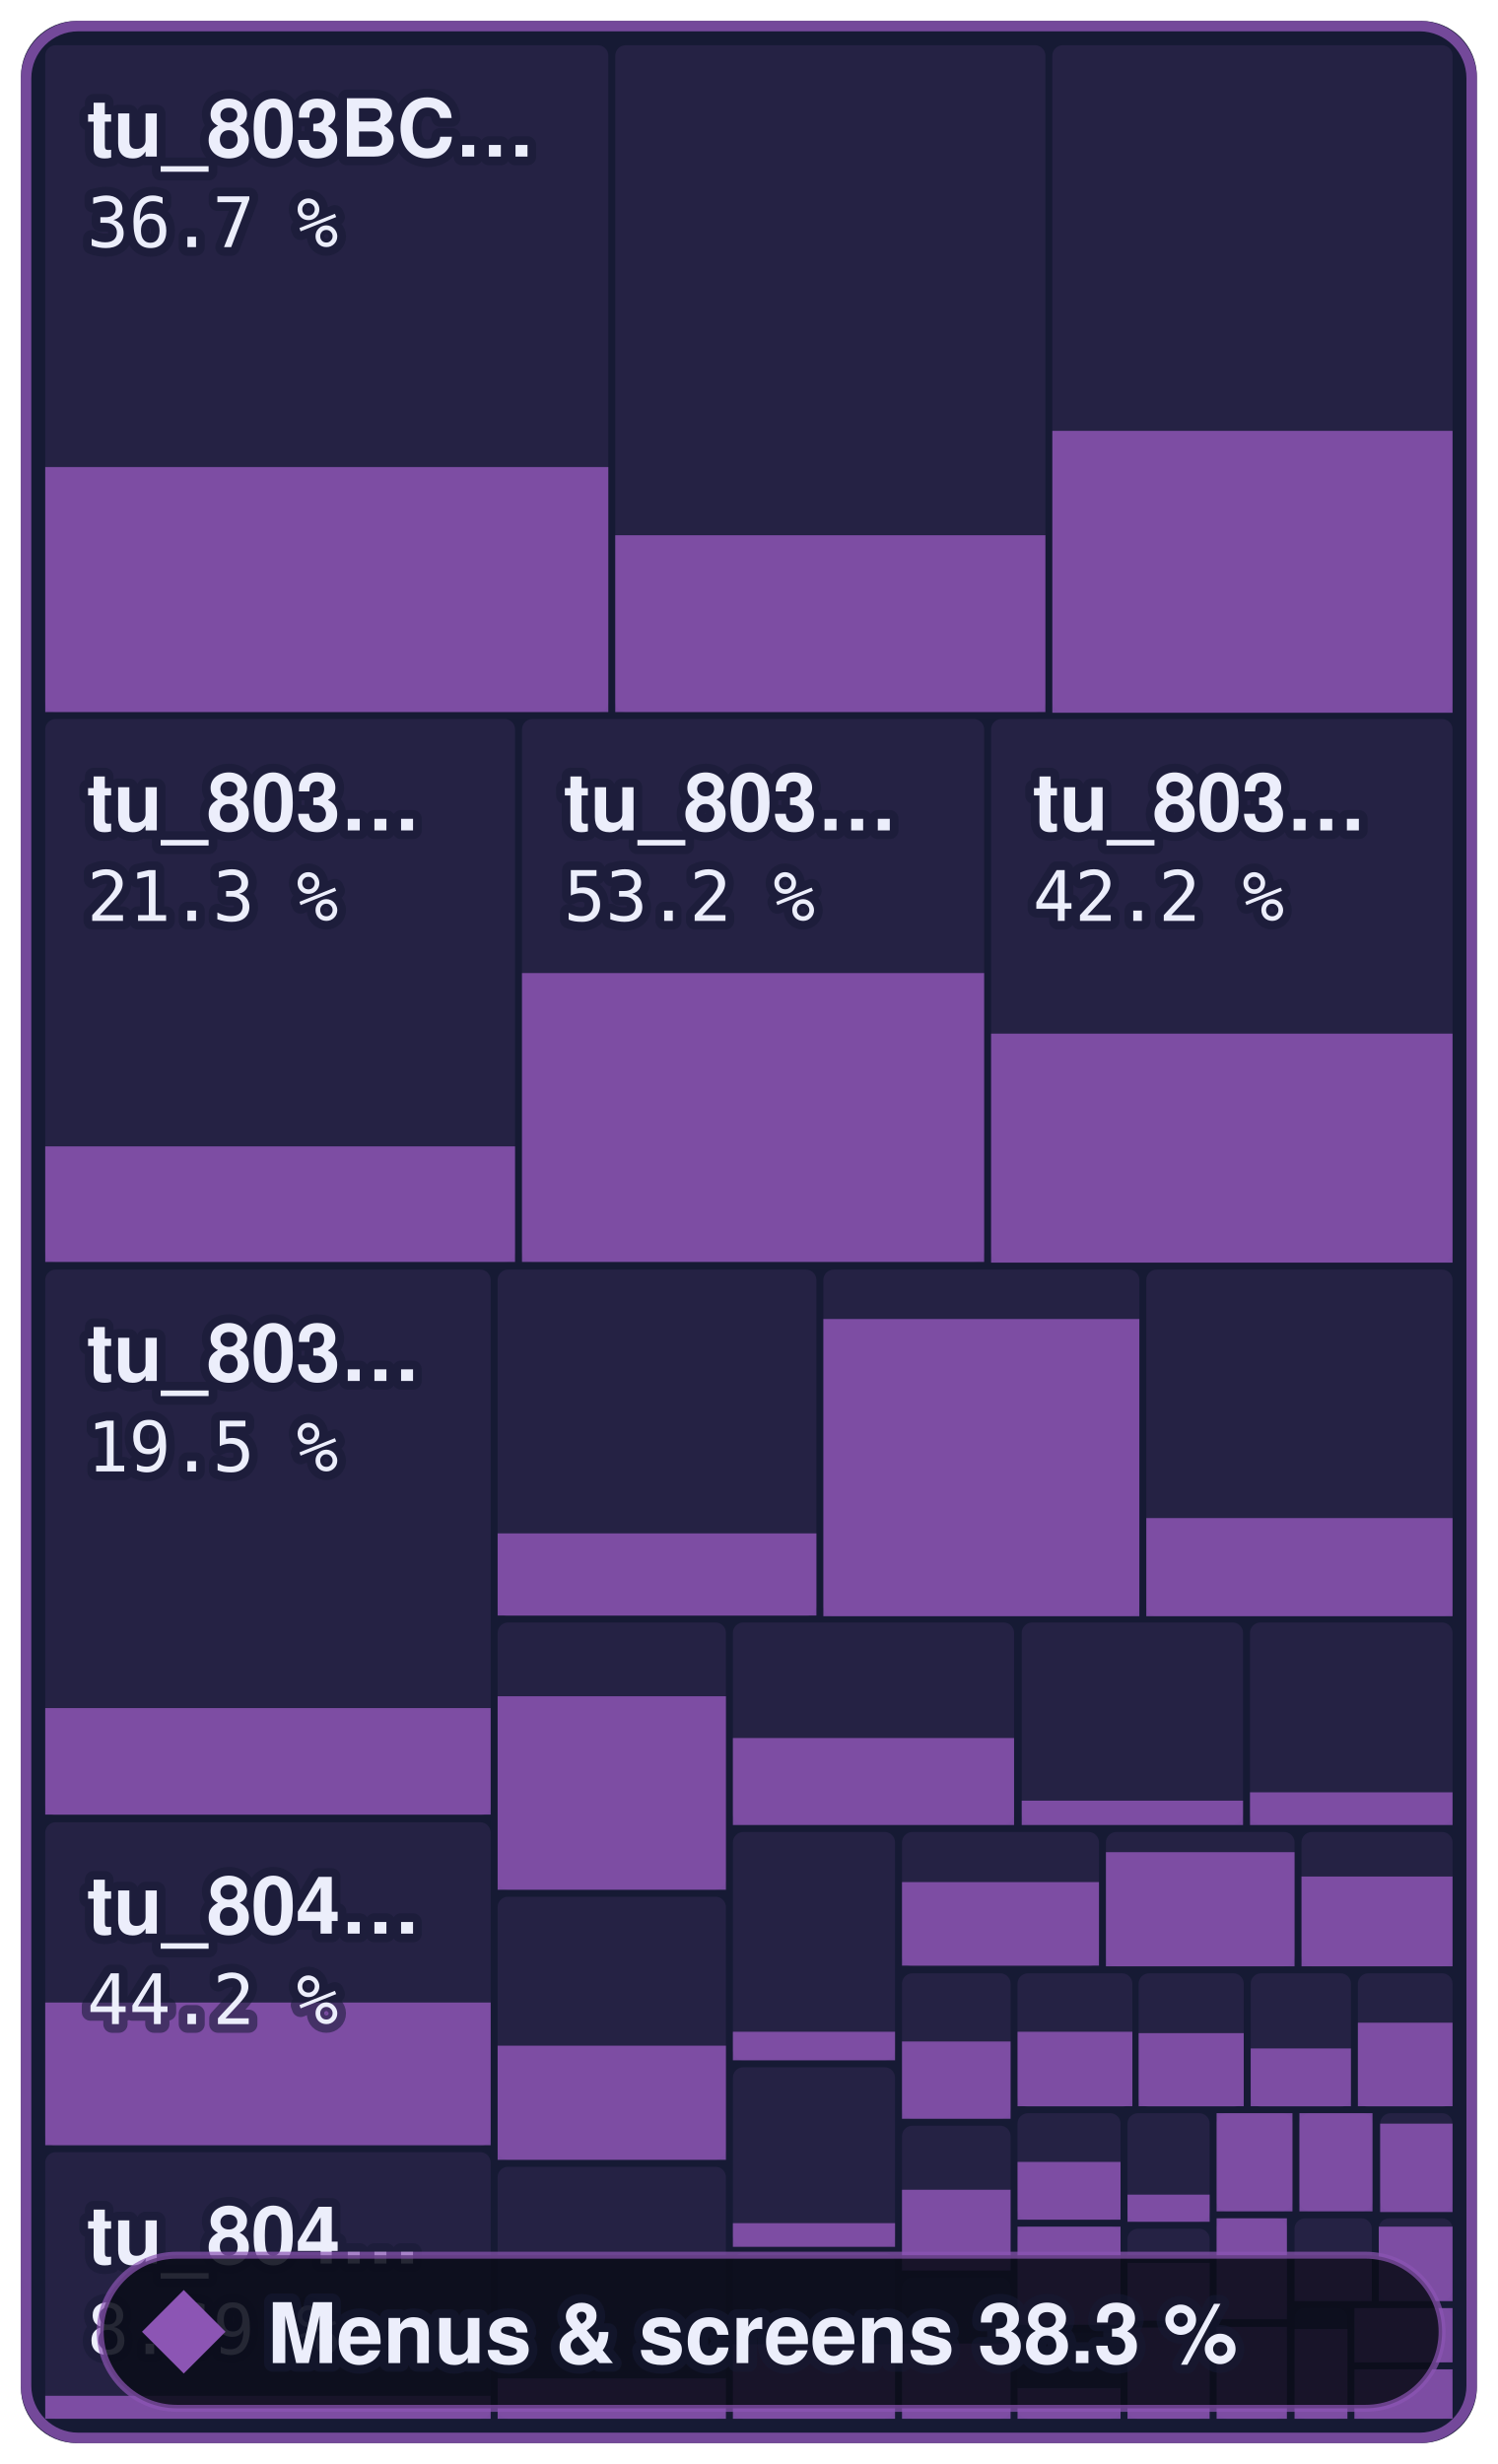
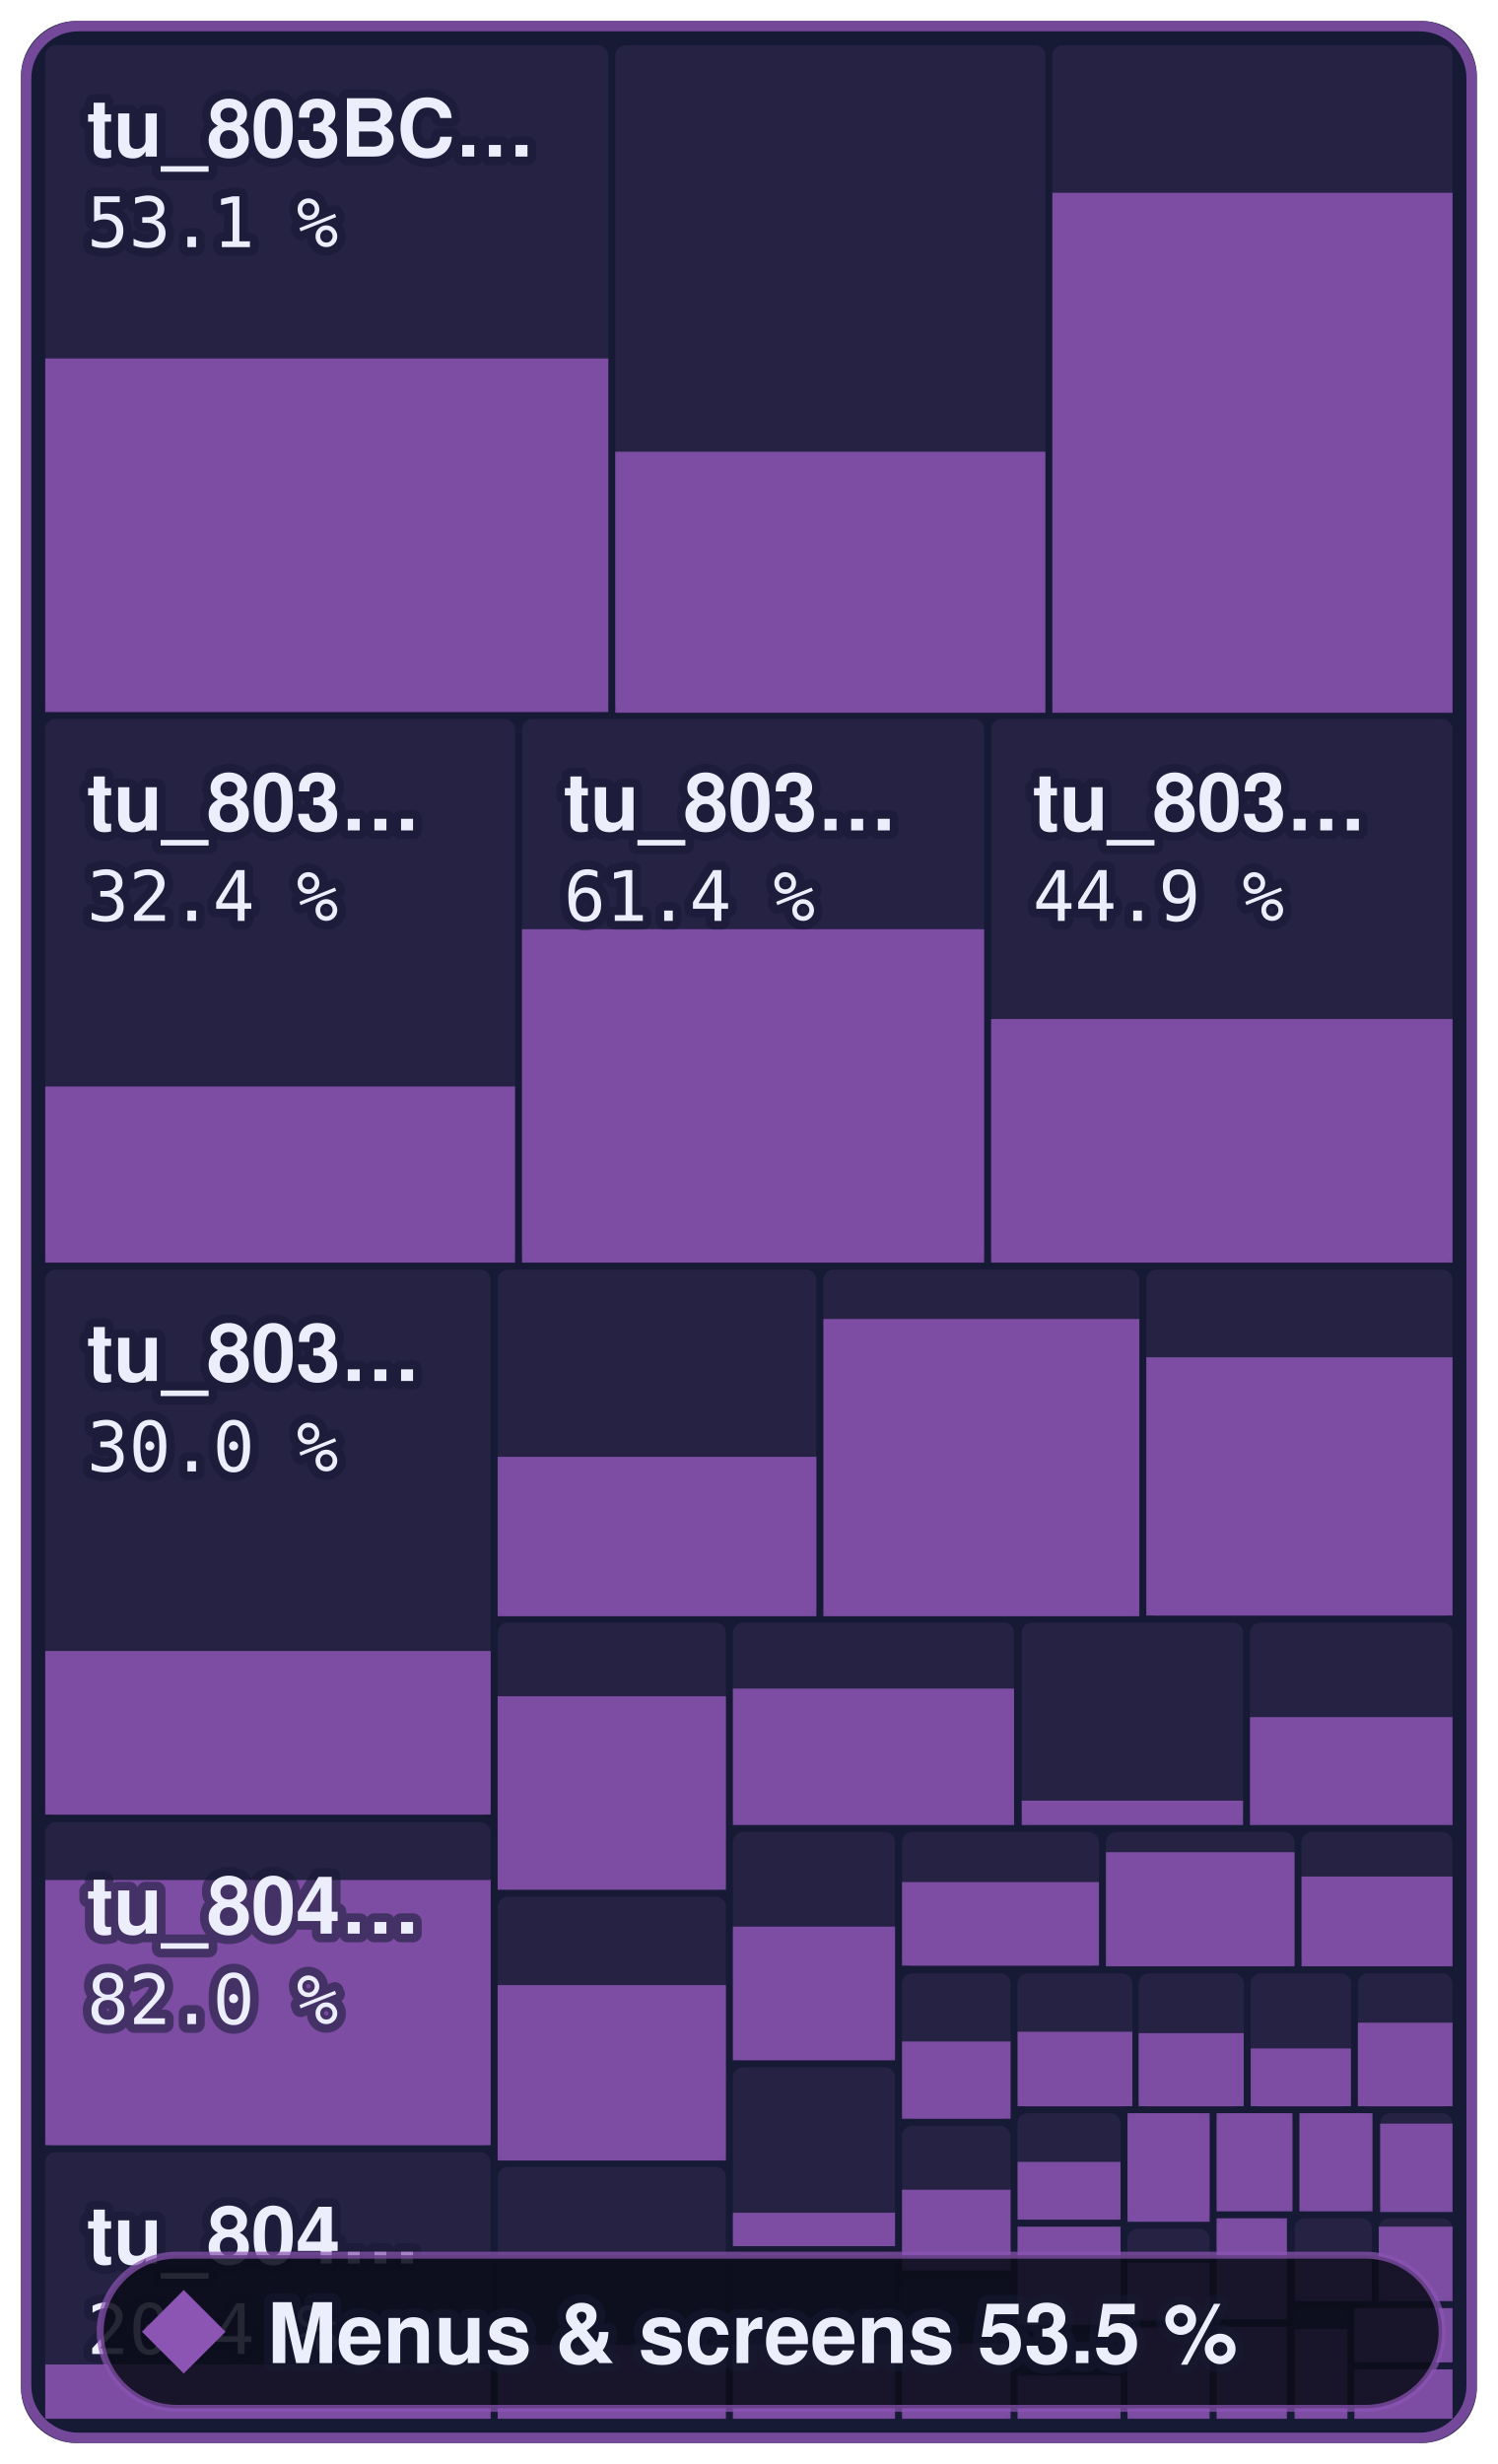
- <svg xmlns="http://www.w3.org/2000/svg" width="215.2" height="354" viewBox="0 0 215.2 354" role="img" aria-label="Menus &amp; screens: 38.3 % of 801,312 bytes of code matched, 602 of 863 functions">
+ <svg xmlns="http://www.w3.org/2000/svg" width="215.2" height="354" viewBox="0 0 215.2 354" role="img" aria-label="Menus &amp; screens: 53.5 % of 801,312 bytes of code matched, 699 of 863 functions">
  <style>text { font-family: -apple-system, BlinkMacSystemFont, 'Segoe UI', Helvetica, Arial, sans-serif; } .mono { font-family: ui-monospace, SFMono-Regular, 'SF Mono', Menlo, Consolas, monospace; } text { paint-order: stroke; stroke: #161a34; stroke-opacity: 0.55; stroke-width: 2.5px; stroke-linejoin: round; } .rise { transform-box: fill-box; transform-origin: 50% 100%; animation: rise 1.6s cubic-bezier(.2,.8,.2,1) .2s both; } @keyframes rise { from { transform: scaleY(0); } } @media (prefers-reduced-motion: reduce) { * { animation: none !important; } }</style>
  <rect x="3" y="3" width="209.2" height="348" rx="8" fill="#161a34" />
  <rect x="6.5" y="6.5" width="80.9" height="95.8" rx="1.5" fill="#8c55b4" fill-opacity="0.13" />
-   <rect class="rise" x="6.5" y="67.1" width="80.9" height="35.2" fill="#8c55b4" fill-opacity="0.85" />
+   <rect class="rise" x="6.5" y="51.5" width="80.9" height="50.8" fill="#8c55b4" fill-opacity="0.85" />
  <rect x="88.4" y="6.5" width="61.8" height="95.8" rx="1.5" fill="#8c55b4" fill-opacity="0.13" />
-   <rect class="rise" x="88.4" y="76.9" width="61.8" height="25.4" fill="#8c55b4" fill-opacity="0.85" />
+   <rect class="rise" x="88.4" y="64.9" width="61.8" height="37.5" fill="#8c55b4" fill-opacity="0.85" />
  <rect x="151.2" y="6.5" width="57.5" height="95.8" rx="1.5" fill="#8c55b4" fill-opacity="0.13" />
-   <rect class="rise" x="151.2" y="61.9" width="57.5" height="40.5" fill="#8c55b4" fill-opacity="0.85" />
+   <rect class="rise" x="151.2" y="27.7" width="57.5" height="74.7" fill="#8c55b4" fill-opacity="0.85" />
  <rect x="6.5" y="103.3" width="67.5" height="78.0" rx="1.5" fill="#8c55b4" fill-opacity="0.13" />
-   <rect class="rise" x="6.5" y="164.7" width="67.5" height="16.6" fill="#8c55b4" fill-opacity="0.85" />
+   <rect class="rise" x="6.5" y="156.1" width="67.5" height="25.3" fill="#8c55b4" fill-opacity="0.85" />
  <rect x="75.0" y="103.3" width="66.4" height="78.0" rx="1.5" fill="#8c55b4" fill-opacity="0.13" />
-   <rect class="rise" x="75.0" y="139.8" width="66.4" height="41.5" fill="#8c55b4" fill-opacity="0.85" />
+   <rect class="rise" x="75.0" y="133.5" width="66.4" height="47.9" fill="#8c55b4" fill-opacity="0.85" />
  <rect x="142.4" y="103.3" width="66.3" height="78.0" rx="1.5" fill="#8c55b4" fill-opacity="0.13" />
-   <rect class="rise" x="142.4" y="148.5" width="66.3" height="32.9" fill="#8c55b4" fill-opacity="0.85" />
+   <rect class="rise" x="142.4" y="146.4" width="66.3" height="35.0" fill="#8c55b4" fill-opacity="0.85" />
  <rect x="6.5" y="182.4" width="64.0" height="78.4" rx="1.5" fill="#8c55b4" fill-opacity="0.13" />
-   <rect class="rise" x="6.5" y="245.4" width="64.0" height="15.3" fill="#8c55b4" fill-opacity="0.85" />
+   <rect class="rise" x="6.5" y="237.2" width="64.0" height="23.5" fill="#8c55b4" fill-opacity="0.85" />
  <rect x="6.5" y="261.8" width="64.0" height="46.5" rx="1.5" fill="#8c55b4" fill-opacity="0.13" />
-   <rect class="rise" x="6.5" y="287.7" width="64.0" height="20.5" fill="#8c55b4" fill-opacity="0.85" />
+   <rect class="rise" x="6.5" y="270.1" width="64.0" height="38.1" fill="#8c55b4" fill-opacity="0.85" />
  <rect x="6.5" y="309.2" width="64.0" height="38.3" rx="1.5" fill="#8c55b4" fill-opacity="0.13" />
-   <rect class="rise" x="6.5" y="344.2" width="64.0" height="3.3" fill="#8c55b4" fill-opacity="0.85" />
+   <rect class="rise" x="6.5" y="339.7" width="64.0" height="7.8" fill="#8c55b4" fill-opacity="0.85" />
  <rect x="71.5" y="182.4" width="45.8" height="49.8" rx="1.5" fill="#8c55b4" fill-opacity="0.13" />
-   <rect class="rise" x="71.5" y="220.3" width="45.8" height="11.8" fill="#8c55b4" fill-opacity="0.85" />
+   <rect class="rise" x="71.5" y="209.3" width="45.8" height="22.9" fill="#8c55b4" fill-opacity="0.85" />
  <rect x="118.3" y="182.4" width="45.4" height="49.8" rx="1.5" fill="#8c55b4" fill-opacity="0.13" />
  <rect class="rise" x="118.3" y="189.5" width="45.4" height="42.7" fill="#8c55b4" fill-opacity="0.85" />
  <rect x="164.7" y="182.4" width="44.0" height="49.8" rx="1.5" fill="#8c55b4" fill-opacity="0.13" />
-   <rect class="rise" x="164.7" y="218.1" width="44.0" height="14.1" fill="#8c55b4" fill-opacity="0.85" />
+   <rect class="rise" x="164.7" y="195.0" width="44.0" height="37.1" fill="#8c55b4" fill-opacity="0.85" />
  <rect x="71.5" y="233.1" width="32.8" height="38.4" rx="1.5" fill="#8c55b4" fill-opacity="0.13" />
  <rect class="rise" x="71.5" y="243.7" width="32.8" height="27.8" fill="#8c55b4" fill-opacity="0.85" />
  <rect x="71.5" y="272.5" width="32.8" height="37.8" rx="1.5" fill="#8c55b4" fill-opacity="0.13" />
-   <rect class="rise" x="71.5" y="293.9" width="32.8" height="16.4" fill="#8c55b4" fill-opacity="0.85" />
+   <rect class="rise" x="71.5" y="285.2" width="32.8" height="25.2" fill="#8c55b4" fill-opacity="0.85" />
  <rect x="71.5" y="311.3" width="32.8" height="36.2" rx="1.5" fill="#8c55b4" fill-opacity="0.13" />
-   <rect class="rise" x="71.5" y="341.7" width="32.8" height="5.8" fill="#8c55b4" fill-opacity="0.85" />
+   <rect class="rise" x="71.5" y="336.9" width="32.8" height="10.6" fill="#8c55b4" fill-opacity="0.85" />
  <rect x="105.3" y="233.1" width="40.4" height="29.0" rx="1.5" fill="#8c55b4" fill-opacity="0.13" />
-   <rect class="rise" x="105.3" y="249.7" width="40.4" height="12.5" fill="#8c55b4" fill-opacity="0.85" />
+   <rect class="rise" x="105.3" y="242.6" width="40.4" height="19.6" fill="#8c55b4" fill-opacity="0.85" />
  <rect x="146.8" y="233.1" width="31.8" height="29.0" rx="1.5" fill="#8c55b4" fill-opacity="0.13" />
  <rect class="rise" x="146.8" y="258.7" width="31.8" height="3.5" fill="#8c55b4" fill-opacity="0.85" />
  <rect x="179.6" y="233.1" width="29.1" height="29.0" rx="1.5" fill="#8c55b4" fill-opacity="0.13" />
-   <rect class="rise" x="179.6" y="257.5" width="29.1" height="4.7" fill="#8c55b4" fill-opacity="0.85" />
+   <rect class="rise" x="179.6" y="246.7" width="29.1" height="15.5" fill="#8c55b4" fill-opacity="0.85" />
  <rect x="105.3" y="263.2" width="23.3" height="32.8" rx="1.5" fill="#8c55b4" fill-opacity="0.13" />
-   <rect class="rise" x="105.3" y="291.9" width="23.3" height="4.1" fill="#8c55b4" fill-opacity="0.85" />
+   <rect class="rise" x="105.3" y="276.8" width="23.3" height="19.2" fill="#8c55b4" fill-opacity="0.85" />
  <rect x="105.3" y="297.0" width="23.3" height="25.7" rx="1.5" fill="#8c55b4" fill-opacity="0.13" />
-   <rect class="rise" x="105.3" y="319.4" width="23.3" height="3.4" fill="#8c55b4" fill-opacity="0.85" />
+   <rect class="rise" x="105.3" y="317.9" width="23.3" height="4.8" fill="#8c55b4" fill-opacity="0.85" />
  <rect x="105.3" y="323.7" width="23.3" height="23.8" rx="1.5" fill="#8c55b4" fill-opacity="0.13" />
  <rect class="rise" x="105.3" y="336.8" width="23.3" height="10.7" fill="#8c55b4" fill-opacity="0.85" />
  <rect x="129.6" y="263.2" width="28.3" height="19.3" rx="1.5" fill="#8c55b4" fill-opacity="0.13" />
  <rect class="rise" x="129.6" y="270.4" width="28.3" height="12.0" fill="#8c55b4" fill-opacity="0.85" />
  <rect x="158.9" y="263.2" width="27.1" height="19.3" rx="1.5" fill="#8c55b4" fill-opacity="0.13" />
  <rect class="rise" x="158.9" y="266.1" width="27.1" height="16.4" fill="#8c55b4" fill-opacity="0.85" />
  <rect x="187.0" y="263.2" width="21.7" height="19.3" rx="1.5" fill="#8c55b4" fill-opacity="0.13" />
  <rect class="rise" x="187.0" y="269.6" width="21.7" height="12.9" fill="#8c55b4" fill-opacity="0.85" />
  <rect x="129.6" y="283.5" width="15.6" height="20.9" rx="1.5" fill="#8c55b4" fill-opacity="0.13" />
  <rect class="rise" x="129.6" y="293.3" width="15.6" height="11.1" fill="#8c55b4" fill-opacity="0.85" />
  <rect x="129.6" y="305.4" width="15.6" height="20.8" rx="1.5" fill="#8c55b4" fill-opacity="0.13" />
  <rect class="rise" x="129.6" y="314.6" width="15.6" height="11.6" fill="#8c55b4" fill-opacity="0.85" />
  <rect x="129.6" y="327.2" width="15.6" height="20.3" rx="1.5" fill="#8c55b4" fill-opacity="0.13" />
  <rect class="rise" x="129.6" y="336.7" width="15.6" height="10.8" fill="#8c55b4" fill-opacity="0.85" />
  <rect x="146.2" y="283.5" width="16.5" height="19.2" rx="1.5" fill="#8c55b4" fill-opacity="0.13" />
  <rect class="rise" x="146.2" y="291.9" width="16.5" height="10.7" fill="#8c55b4" fill-opacity="0.85" />
  <rect x="163.6" y="283.5" width="15.1" height="19.2" rx="1.5" fill="#8c55b4" fill-opacity="0.13" />
  <rect class="rise" x="163.6" y="292.1" width="15.1" height="10.5" fill="#8c55b4" fill-opacity="0.85" />
  <rect x="179.7" y="283.5" width="14.4" height="19.2" rx="1.5" fill="#8c55b4" fill-opacity="0.13" />
  <rect class="rise" x="179.7" y="294.3" width="14.4" height="8.3" fill="#8c55b4" fill-opacity="0.85" />
  <rect x="195.1" y="283.5" width="13.6" height="19.2" rx="1.5" fill="#8c55b4" fill-opacity="0.13" />
  <rect class="rise" x="195.1" y="290.6" width="13.6" height="12.0" fill="#8c55b4" fill-opacity="0.85" />
  <rect x="146.2" y="303.6" width="14.8" height="15.3" rx="1.5" fill="#8c55b4" fill-opacity="0.13" />
  <rect class="rise" x="146.2" y="310.6" width="14.8" height="8.3" fill="#8c55b4" fill-opacity="0.85" />
  <rect x="146.2" y="319.9" width="14.8" height="14.1" rx="1.5" fill="#8c55b4" fill-opacity="0.13" />
  <rect class="rise" x="146.2" y="319.9" width="14.8" height="14.1" fill="#8c55b4" fill-opacity="0.85" />
  <rect x="146.2" y="335.1" width="14.8" height="12.4" rx="1.5" fill="#8c55b4" fill-opacity="0.13" />
-   <rect class="rise" x="146.2" y="343.1" width="14.8" height="4.4" fill="#8c55b4" fill-opacity="0.85" />
+   <rect class="rise" x="146.2" y="341.3" width="14.8" height="6.2" fill="#8c55b4" fill-opacity="0.85" />
  <rect x="162.0" y="303.6" width="11.8" height="15.6" rx="1.5" fill="#8c55b4" fill-opacity="0.13" />
-   <rect class="rise" x="162.0" y="315.3" width="11.8" height="3.9" fill="#8c55b4" fill-opacity="0.85" />
+   <rect class="rise" x="162.0" y="303.6" width="11.8" height="15.6" fill="#8c55b4" fill-opacity="0.85" />
  <rect x="162.0" y="320.2" width="11.8" height="13.2" rx="1.5" fill="#8c55b4" fill-opacity="0.13" />
  <rect class="rise" x="162.0" y="325.1" width="11.8" height="8.3" fill="#8c55b4" fill-opacity="0.85" />
  <rect x="162.0" y="334.4" width="11.8" height="13.1" rx="1.5" fill="#8c55b4" fill-opacity="0.13" />
  <rect class="rise" x="162.0" y="334.4" width="11.8" height="13.1" fill="#8c55b4" fill-opacity="0.85" />
  <rect x="174.8" y="303.6" width="10.9" height="14.1" rx="1.5" fill="#8c55b4" fill-opacity="0.13" />
  <rect class="rise" x="174.8" y="303.6" width="10.9" height="14.1" fill="#8c55b4" fill-opacity="0.85" />
  <rect x="186.7" y="303.6" width="10.5" height="14.1" rx="1.5" fill="#8c55b4" fill-opacity="0.13" />
  <rect class="rise" x="186.7" y="303.6" width="10.5" height="14.1" fill="#8c55b4" fill-opacity="0.85" />
  <rect x="198.3" y="303.6" width="10.4" height="14.1" rx="1.5" fill="#8c55b4" fill-opacity="0.13" />
  <rect class="rise" x="198.3" y="305.1" width="10.4" height="12.7" fill="#8c55b4" fill-opacity="0.85" />
  <rect x="174.8" y="318.7" width="10.1" height="14.5" rx="1.5" fill="#8c55b4" fill-opacity="0.13" />
  <rect class="rise" x="174.8" y="318.7" width="10.1" height="14.5" fill="#8c55b4" fill-opacity="0.85" />
  <rect x="174.8" y="334.3" width="10.1" height="13.2" rx="1.5" fill="#8c55b4" fill-opacity="0.13" />
  <rect class="rise" x="174.8" y="334.3" width="10.1" height="13.2" fill="#8c55b4" fill-opacity="0.85" />
  <rect x="186.0" y="318.7" width="11.1" height="11.8" rx="1.5" fill="#8c55b4" fill-opacity="0.13" />
  <rect class="rise" x="186.0" y="324.6" width="11.1" height="6.0" fill="#8c55b4" fill-opacity="0.85" />
  <rect x="198.1" y="318.7" width="10.6" height="11.8" rx="1.5" fill="#8c55b4" fill-opacity="0.13" />
  <rect class="rise" x="198.1" y="319.9" width="10.6" height="10.7" fill="#8c55b4" fill-opacity="0.85" />
  <rect x="186.0" y="331.6" width="7.6" height="15.9" rx="1.5" fill="#8c55b4" fill-opacity="0.13" />
  <rect class="rise" x="186.0" y="334.6" width="7.6" height="12.9" fill="#8c55b4" fill-opacity="0.85" />
  <rect x="194.6" y="331.6" width="14.1" height="7.8" rx="1.5" fill="#8c55b4" fill-opacity="0.13" />
  <rect class="rise" x="194.6" y="331.6" width="14.1" height="7.8" fill="#8c55b4" fill-opacity="0.85" />
  <rect x="194.6" y="340.4" width="14.1" height="7.1" rx="1.5" fill="#8c55b4" fill-opacity="0.13" />
  <rect class="rise" x="194.6" y="340.4" width="14.1" height="7.1" fill="#8c55b4" fill-opacity="0.85" />
  <rect x="3.75" y="3.75" width="207.7" height="346.5" rx="7.5" fill="none" stroke="#8c55b4" stroke-opacity="0.8" stroke-width="1.5" />
  <text x="12.5" y="22.5" font-size="11.5" font-weight="600" fill="#eceefb">tu_803BC…</text>
-   <text x="12.5" y="35.5" class="mono" font-size="10" fill="#eceefb">36.7 %</text>
+   <text x="12.5" y="35.5" class="mono" font-size="10" fill="#eceefb">53.1 %</text>
  <text x="12.5" y="119.3" font-size="11.5" font-weight="600" fill="#eceefb">tu_803…</text>
-   <text x="12.5" y="132.3" class="mono" font-size="10" fill="#eceefb">21.3 %</text>
+   <text x="12.5" y="132.3" class="mono" font-size="10" fill="#eceefb">32.4 %</text>
  <text x="81.0" y="119.3" font-size="11.5" font-weight="600" fill="#eceefb">tu_803…</text>
-   <text x="81.0" y="132.3" class="mono" font-size="10" fill="#eceefb">53.2 %</text>
+   <text x="81.0" y="132.3" class="mono" font-size="10" fill="#eceefb">61.4 %</text>
  <text x="148.4" y="119.3" font-size="11.5" font-weight="600" fill="#eceefb">tu_803…</text>
-   <text x="148.4" y="132.3" class="mono" font-size="10" fill="#eceefb">42.2 %</text>
+   <text x="148.4" y="132.3" class="mono" font-size="10" fill="#eceefb">44.9 %</text>
  <text x="12.5" y="198.4" font-size="11.5" font-weight="600" fill="#eceefb">tu_803…</text>
-   <text x="12.5" y="211.4" class="mono" font-size="10" fill="#eceefb">19.5 %</text>
+   <text x="12.5" y="211.4" class="mono" font-size="10" fill="#eceefb">30.0 %</text>
  <text x="12.5" y="277.8" font-size="11.5" font-weight="600" fill="#eceefb">tu_804…</text>
-   <text x="12.5" y="290.8" class="mono" font-size="10" fill="#eceefb">44.2 %</text>
+   <text x="12.5" y="290.8" class="mono" font-size="10" fill="#eceefb">82.0 %</text>
  <text x="12.5" y="325.2" font-size="11.5" font-weight="600" fill="#eceefb">tu_804…</text>
-   <text x="12.5" y="338.2" class="mono" font-size="10" fill="#eceefb">8.69 %</text>
+   <text x="12.5" y="338.2" class="mono" font-size="10" fill="#eceefb">20.4 %</text>
  <rect x="14.4" y="324" width="192.8" height="22" rx="11" fill="#0b0d1a" fill-opacity="0.88" stroke="#8c55b4" stroke-opacity="0.7" />
  <path d="M26.4 329L32.4 335L26.4 341L20.4 335Z" fill="#8c55b4" />
-   <text x="38.4" y="339.5" font-size="12" font-weight="700" fill="#eceefb">Menus &amp; screens 38.3 %</text>
+   <text x="38.4" y="339.5" font-size="12" font-weight="700" fill="#eceefb">Menus &amp; screens 53.5 %</text>
</svg>
